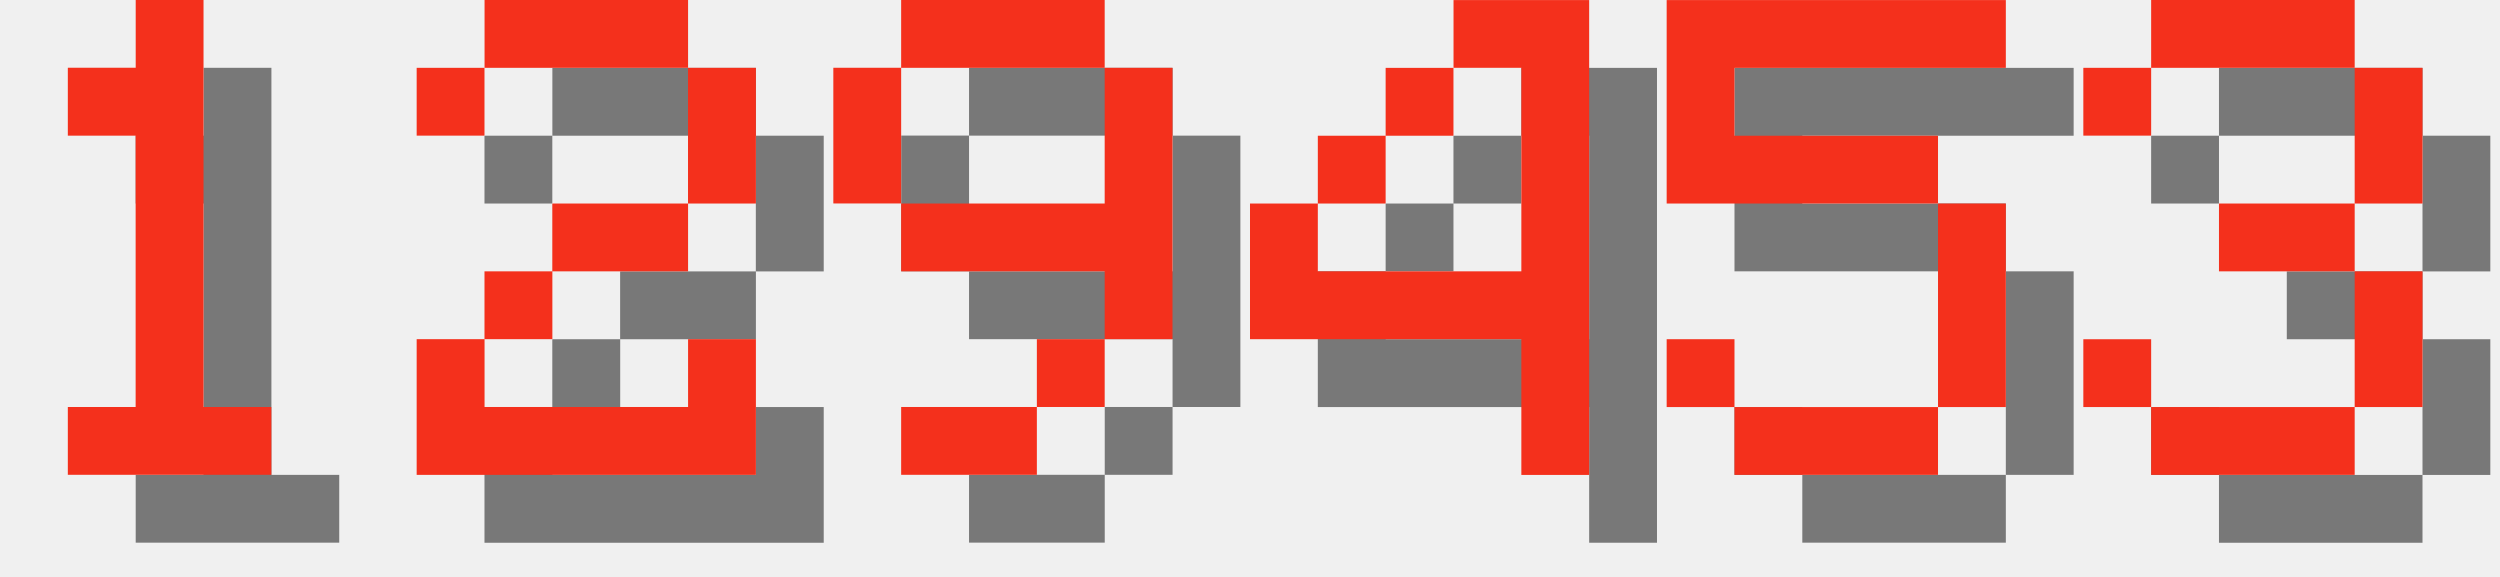
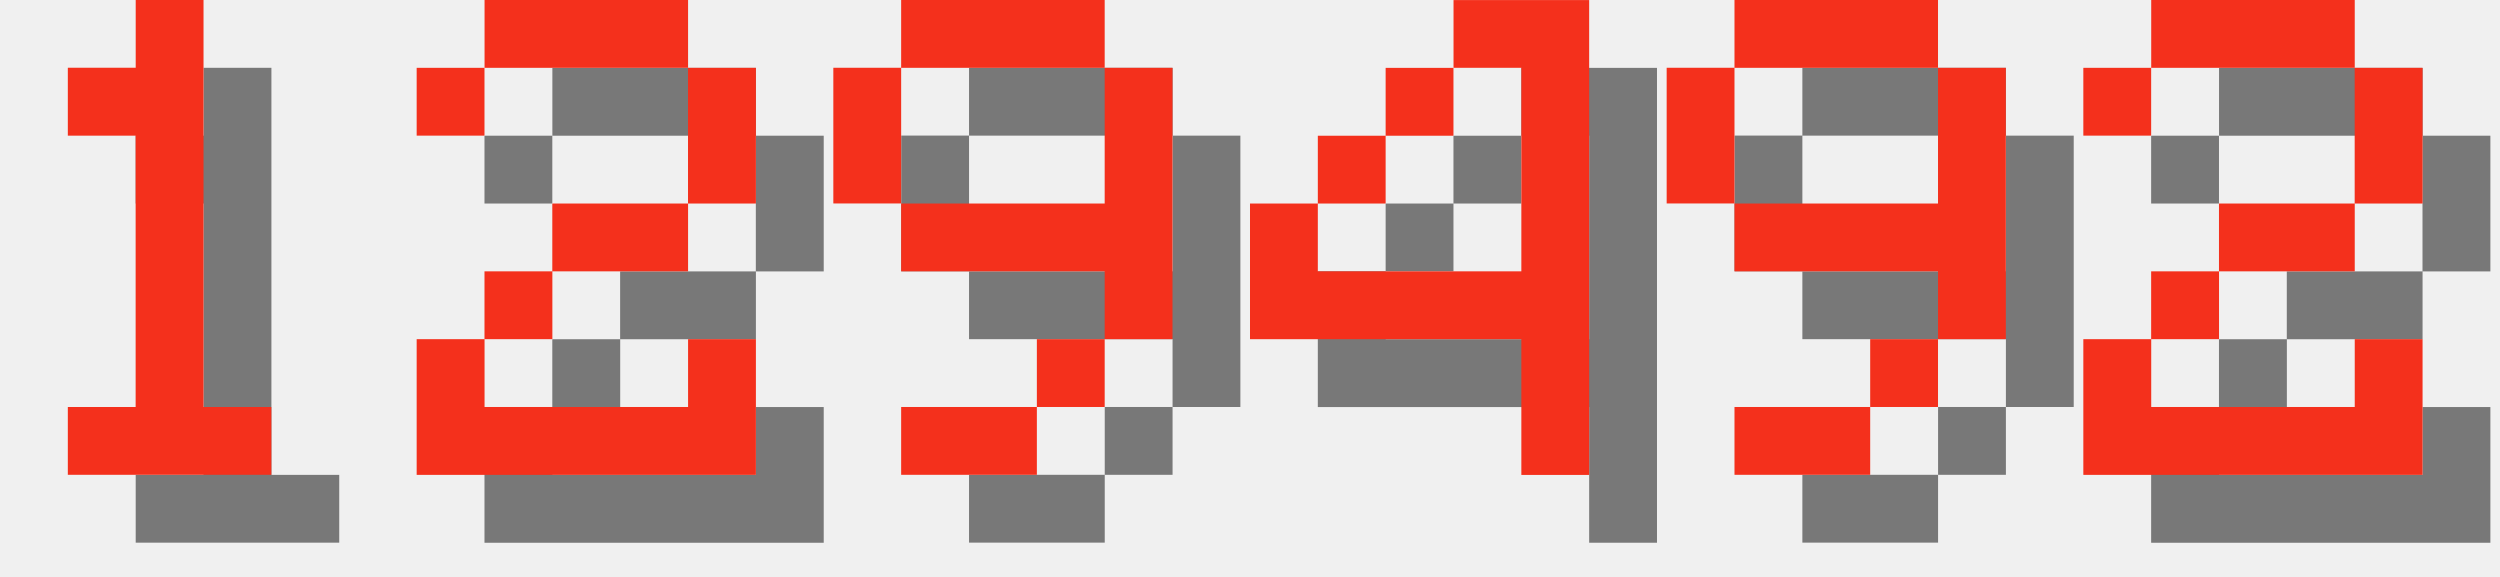
<svg xmlns="http://www.w3.org/2000/svg" version="1.1" width="156.0" height="36">
  <style>
        .text-foreground {
            fill: #F4301C;
        }
        .text-shadow {
            fill: #000000;
            fill-opacity: 0.5;
        }
    </style>
  <g class="digit" id="digit_1" transform="translate(0.0, 0), scale(4)">
    <path id="digit_1_shadow" class="text-shadow" d="m2.117 2.117v1.058h1.058v4.233h-1.058v1.058h3.175v-1.058h-1.058v-6.35h-1.058v1.058h-1.058z" fill-opacity=".5" style="paint-order:stroke fill markers" />
    <path id="digit_1_fg" class="text-foreground" d="m1.058 1.058v1.058h1.058v4.233h-1.058v1.058h3.175v-1.058h-1.058v-6.35h-1.058v1.058h-1.058z" fill="#fff" style="paint-order:stroke fill markers" />
  </g>
  <g class="digit" id="digit_2" transform="translate(26.0, 0), scale(4)">
    <path id="digit_2_shadow" class="text-shadow" d="m1.058 2.117v1.058h1.058v-1.058h3.175v2.117h-2.117v1.058h-1.058v1.058h-1.058v2.117h5.292v-2.117h-1.058v1.058h-3.175v-1.058h1.058v-1.058h2.117v-1.058h1.058v-2.117h-1.058v-1.058h-3.175v1.058h-1.058z" fill-opacity=".5" style="paint-order:stroke fill markers" />
    <path id="digit_2_fg" class="text-foreground" d="m0 1.058v1.058h1.058v-1.058h3.175v2.117h-2.117v1.058h-1.058v1.058h-1.058v2.117h5.292v-2.117h-1.058v1.058h-3.175v-1.058h1.058v-1.058h2.117v-1.058h1.058v-2.117h-1.058v-1.058h-3.175v1.058h-1.058z" fill="#fff" style="paint-order:stroke fill markers" />
  </g>
  <g class="digit" id="digit_9" transform="translate(52.0, 0), scale(4)">
    <path id="digit_9_shadow" class="text-shadow" d="m2.117 1.058v1.058h3.175v-1.058h-3.175zm3.175 1.058v2.117h-3.175v1.058h3.175v1.058h1.058v-4.233h-1.058zm0 4.233h-1.058v1.058h1.058v-1.058zm-1.058 1.058h-2.117v1.058h2.117v-1.058zm-2.117-3.175v-2.117h-1.058v2.117h1.058z" fill-opacity=".5" style="paint-order:stroke fill markers" />
    <path id="digit_9_fg" class="text-foreground" d="m1.058 0v1.058h3.175v-1.058h-3.175zm3.175 1.058v2.117h-3.175v1.058h3.175v1.058h1.058v-4.233h-1.058zm0 4.233h-1.058v1.058h1.058v-1.058zm-1.058 1.058h-2.117v1.058h2.117v-1.058zm-2.117-3.175v-2.117h-1.058v2.117h1.058z" fill="#fff" style="paint-order:stroke fill markers" />
  </g>
  <g class="digit" id="digit_4" transform="translate(78.0, 0), scale(4)">
    <path id="digit_4_shadow" class="text-shadow" d="m4.233 1.058v1.058h1.058v3.175h-3.175v-1.058h-1.058v2.117h4.233v2.117h1.058v-7.408h-2.117zm-2.117 3.175h1.058v-1.058h-1.058v1.058zm1.058-1.058h1.058v-1.058h-1.058v1.058z" fill-opacity=".5" style="paint-order:stroke fill markers" />
    <path id="digit_4_fg" class="text-foreground" d="m3.175 0v1.058h1.058v3.175h-3.175v-1.058h-1.058v2.117h4.233v2.117h1.058v-7.408h-2.117zm-2.117 3.175h1.058v-1.058h-1.058v1.058zm1.058-1.058h1.058v-1.058h-1.058v1.058z" fill="#fff" style="paint-order:stroke fill markers" />
  </g>
-   <g class="digit" id="digit_5" transform="translate(104.0, 0), scale(4)">
-     <path id="digit_5_shadow" class="text-shadow" d="m1.058 1.058v3.175h4.233v3.175h-3.175v-1.058h-1.058v1.058h1.058v1.058h3.175v-1.058h1.058v-3.175h-1.058v-1.058h-3.175v-1.058h4.233v-1.058h-5.292z" fill-opacity=".5" style="paint-order:stroke fill markers" />
-     <path id="digit_5_fg" class="text-foreground" d="m0 0v3.175h4.233v3.175h-3.175v-1.058h-1.058v1.058h1.058v1.058h3.175v-1.058h1.058v-3.175h-1.058v-1.058h-3.175v-1.058h4.233v-1.058h-5.292z" fill="#fff" style="paint-order:stroke fill markers" />
+   <g class="digit" id="digit_9" transform="translate(104.0, 0), scale(4)">
+     <path id="digit_9_shadow" class="text-shadow" d="m2.117 1.058v1.058h3.175v-1.058h-3.175zm3.175 1.058v2.117h-3.175v1.058h3.175v1.058h1.058v-4.233h-1.058zm0 4.233h-1.058v1.058h1.058v-1.058zm-1.058 1.058h-2.117v1.058h2.117v-1.058zm-2.117-3.175v-2.117h-1.058v2.117h1.058z" fill-opacity=".5" style="paint-order:stroke fill markers" />
+     <path id="digit_9_fg" class="text-foreground" d="m1.058 0v1.058h3.175v-1.058h-3.175zm3.175 1.058v2.117h-3.175v1.058h3.175v1.058h1.058v-4.233h-1.058zm0 4.233h-1.058v1.058h1.058v-1.058zm-1.058 1.058h-2.117v1.058h2.117v-1.058zm-2.117-3.175v-2.117h-1.058v2.117h1.058z" fill="#fff" style="paint-order:stroke fill markers" />
  </g>
-   <g class="digit" id="digit_3" transform="translate(130.0, 0), scale(4)">
-     <path id="digit_3_shadow" class="text-shadow" d="m1.058 2.117v1.058h1.058v-1.058h3.175v2.117h-2.117v1.058h2.117v2.117h-3.175v-1.058h-1.058v1.058h1.058v1.058h3.175v-1.058h1.058v-2.117h-1.058v-1.058h1.058v-2.117h-1.058v-1.058h-3.175v1.058h-1.058z" fill-opacity=".5" style="paint-order:stroke fill markers" />
-     <path id="digit_3_fg" class="text-foreground" d="m0 1.058v1.058h1.058v-1.058h3.175v2.117h-2.117v1.058h2.117v2.117h-3.175v-1.058h-1.058v1.058h1.058v1.058h3.175v-1.058h1.058v-2.117h-1.058v-1.058h1.058v-2.117h-1.058v-1.058h-3.175v1.058h-1.058z" fill="#fff" style="paint-order:stroke fill markers" />
+   <g class="digit" id="digit_2" transform="translate(130.0, 0), scale(4)">
+     <path id="digit_2_shadow" class="text-shadow" d="m1.058 2.117v1.058h1.058v-1.058h3.175v2.117h-2.117v1.058h-1.058v1.058h-1.058v2.117h5.292v-2.117h-1.058v1.058h-3.175v-1.058h1.058v-1.058h2.117v-1.058h1.058v-2.117h-1.058v-1.058h-3.175v1.058h-1.058z" fill-opacity=".5" style="paint-order:stroke fill markers" />
+     <path id="digit_2_fg" class="text-foreground" d="m0 1.058v1.058h1.058v-1.058h3.175v2.117h-2.117v1.058h-1.058v1.058h-1.058v2.117h5.292v-2.117h-1.058v1.058h-3.175v-1.058h1.058v-1.058h2.117v-1.058h1.058v-2.117h-1.058v-1.058h-3.175v1.058h-1.058z" fill="#fff" style="paint-order:stroke fill markers" />
  </g>
</svg>
